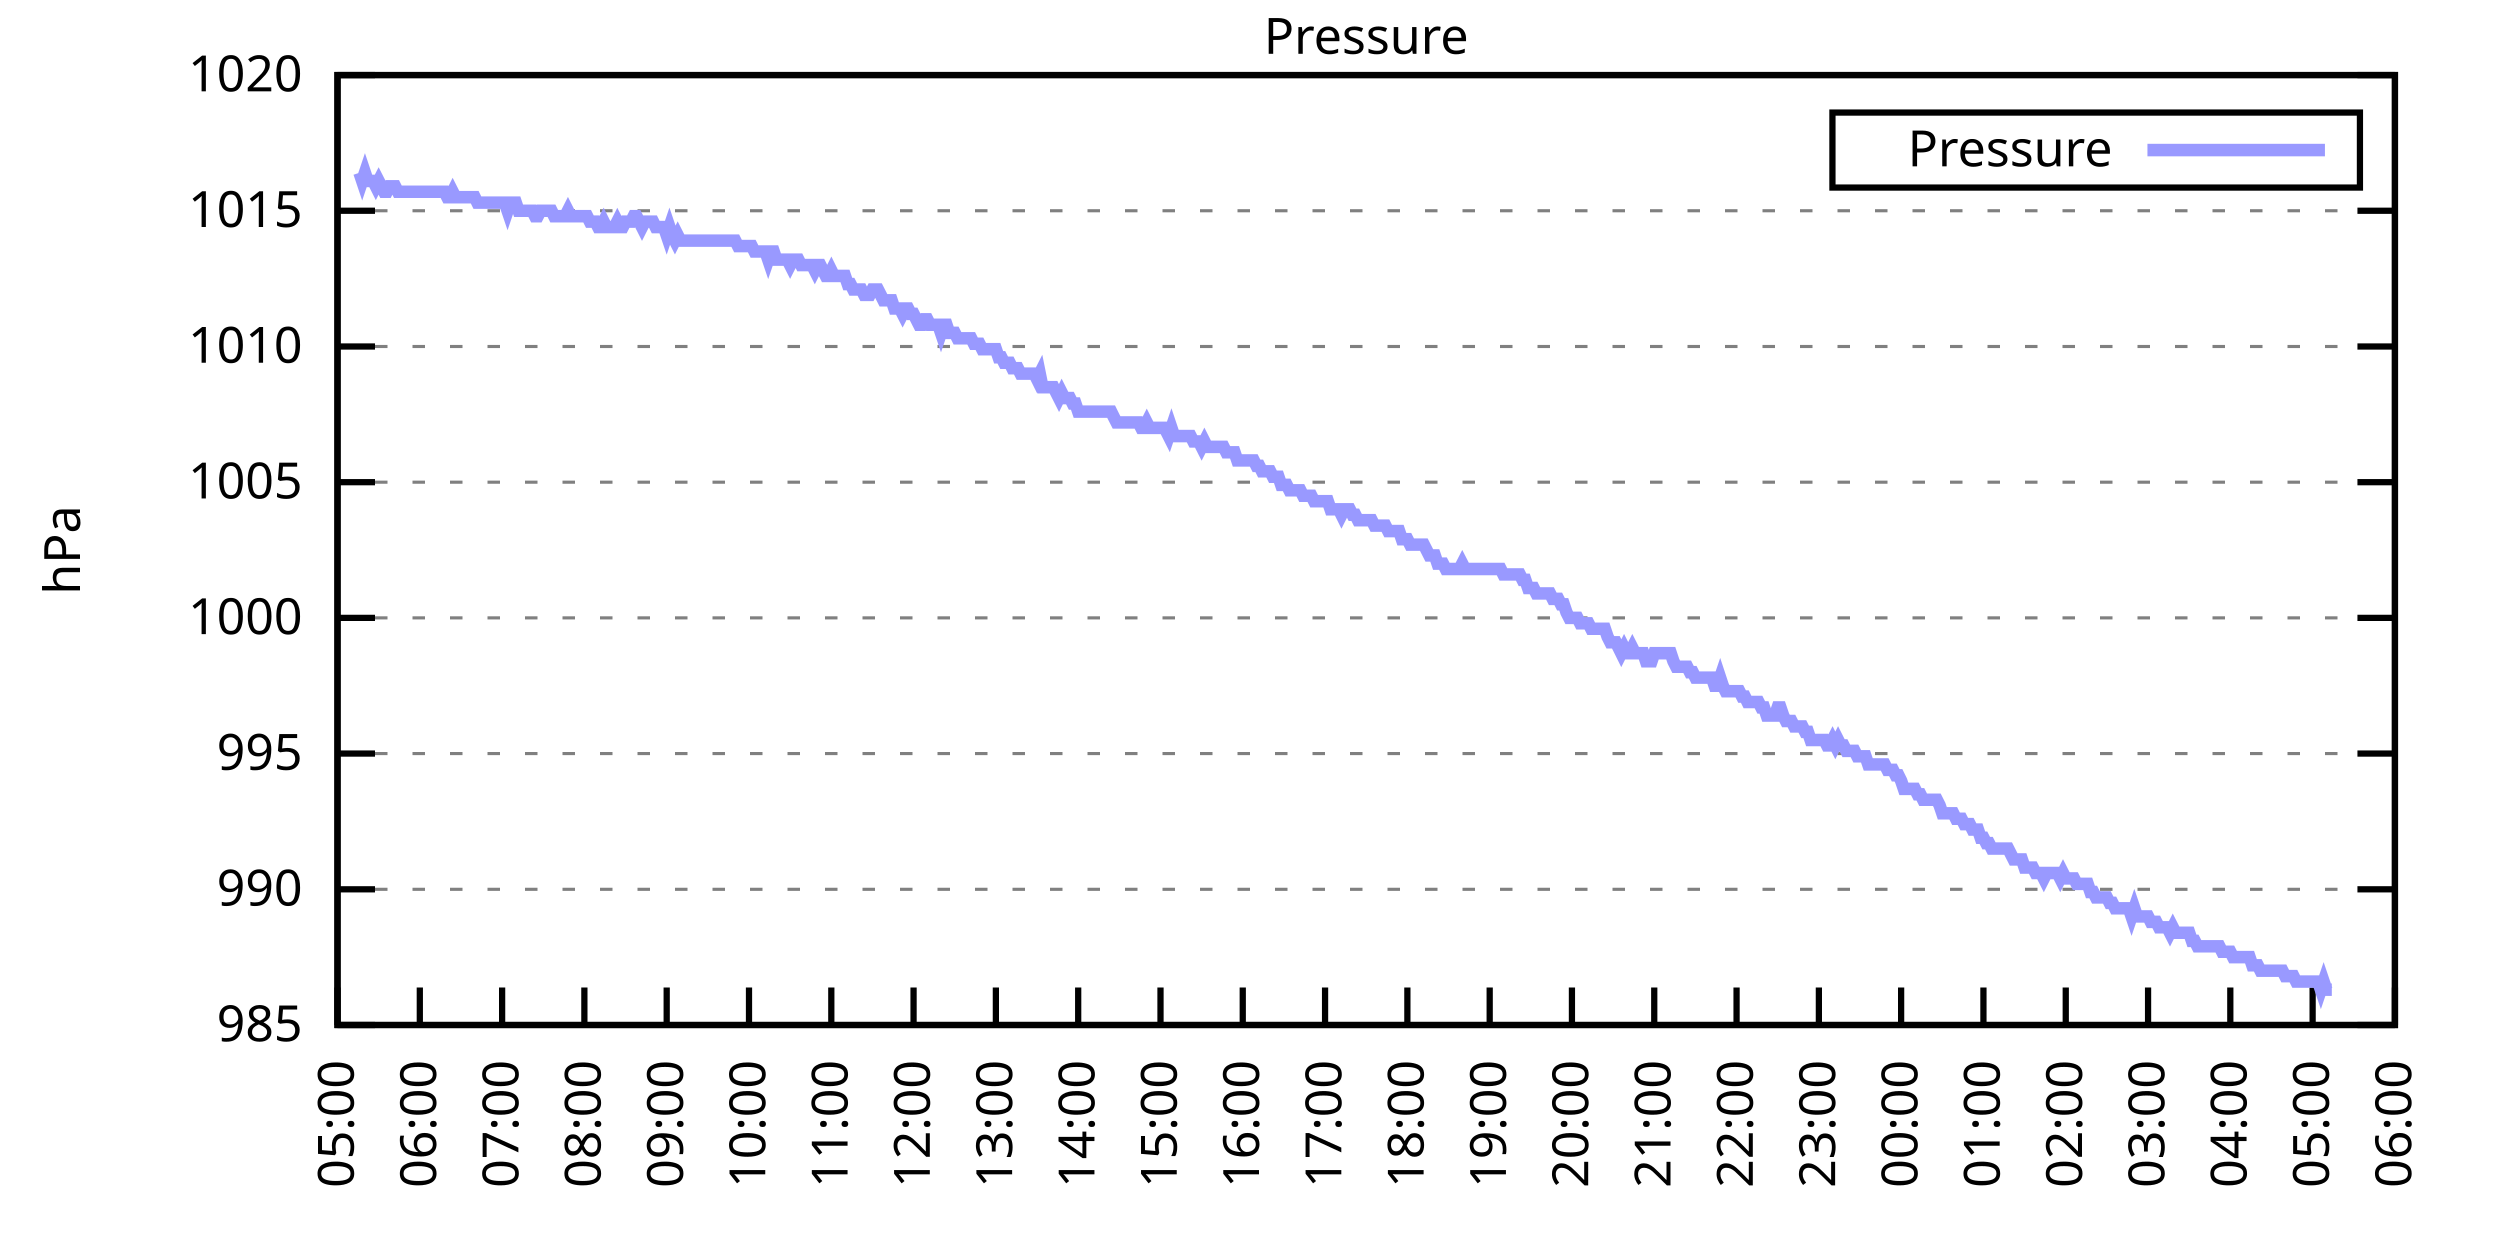
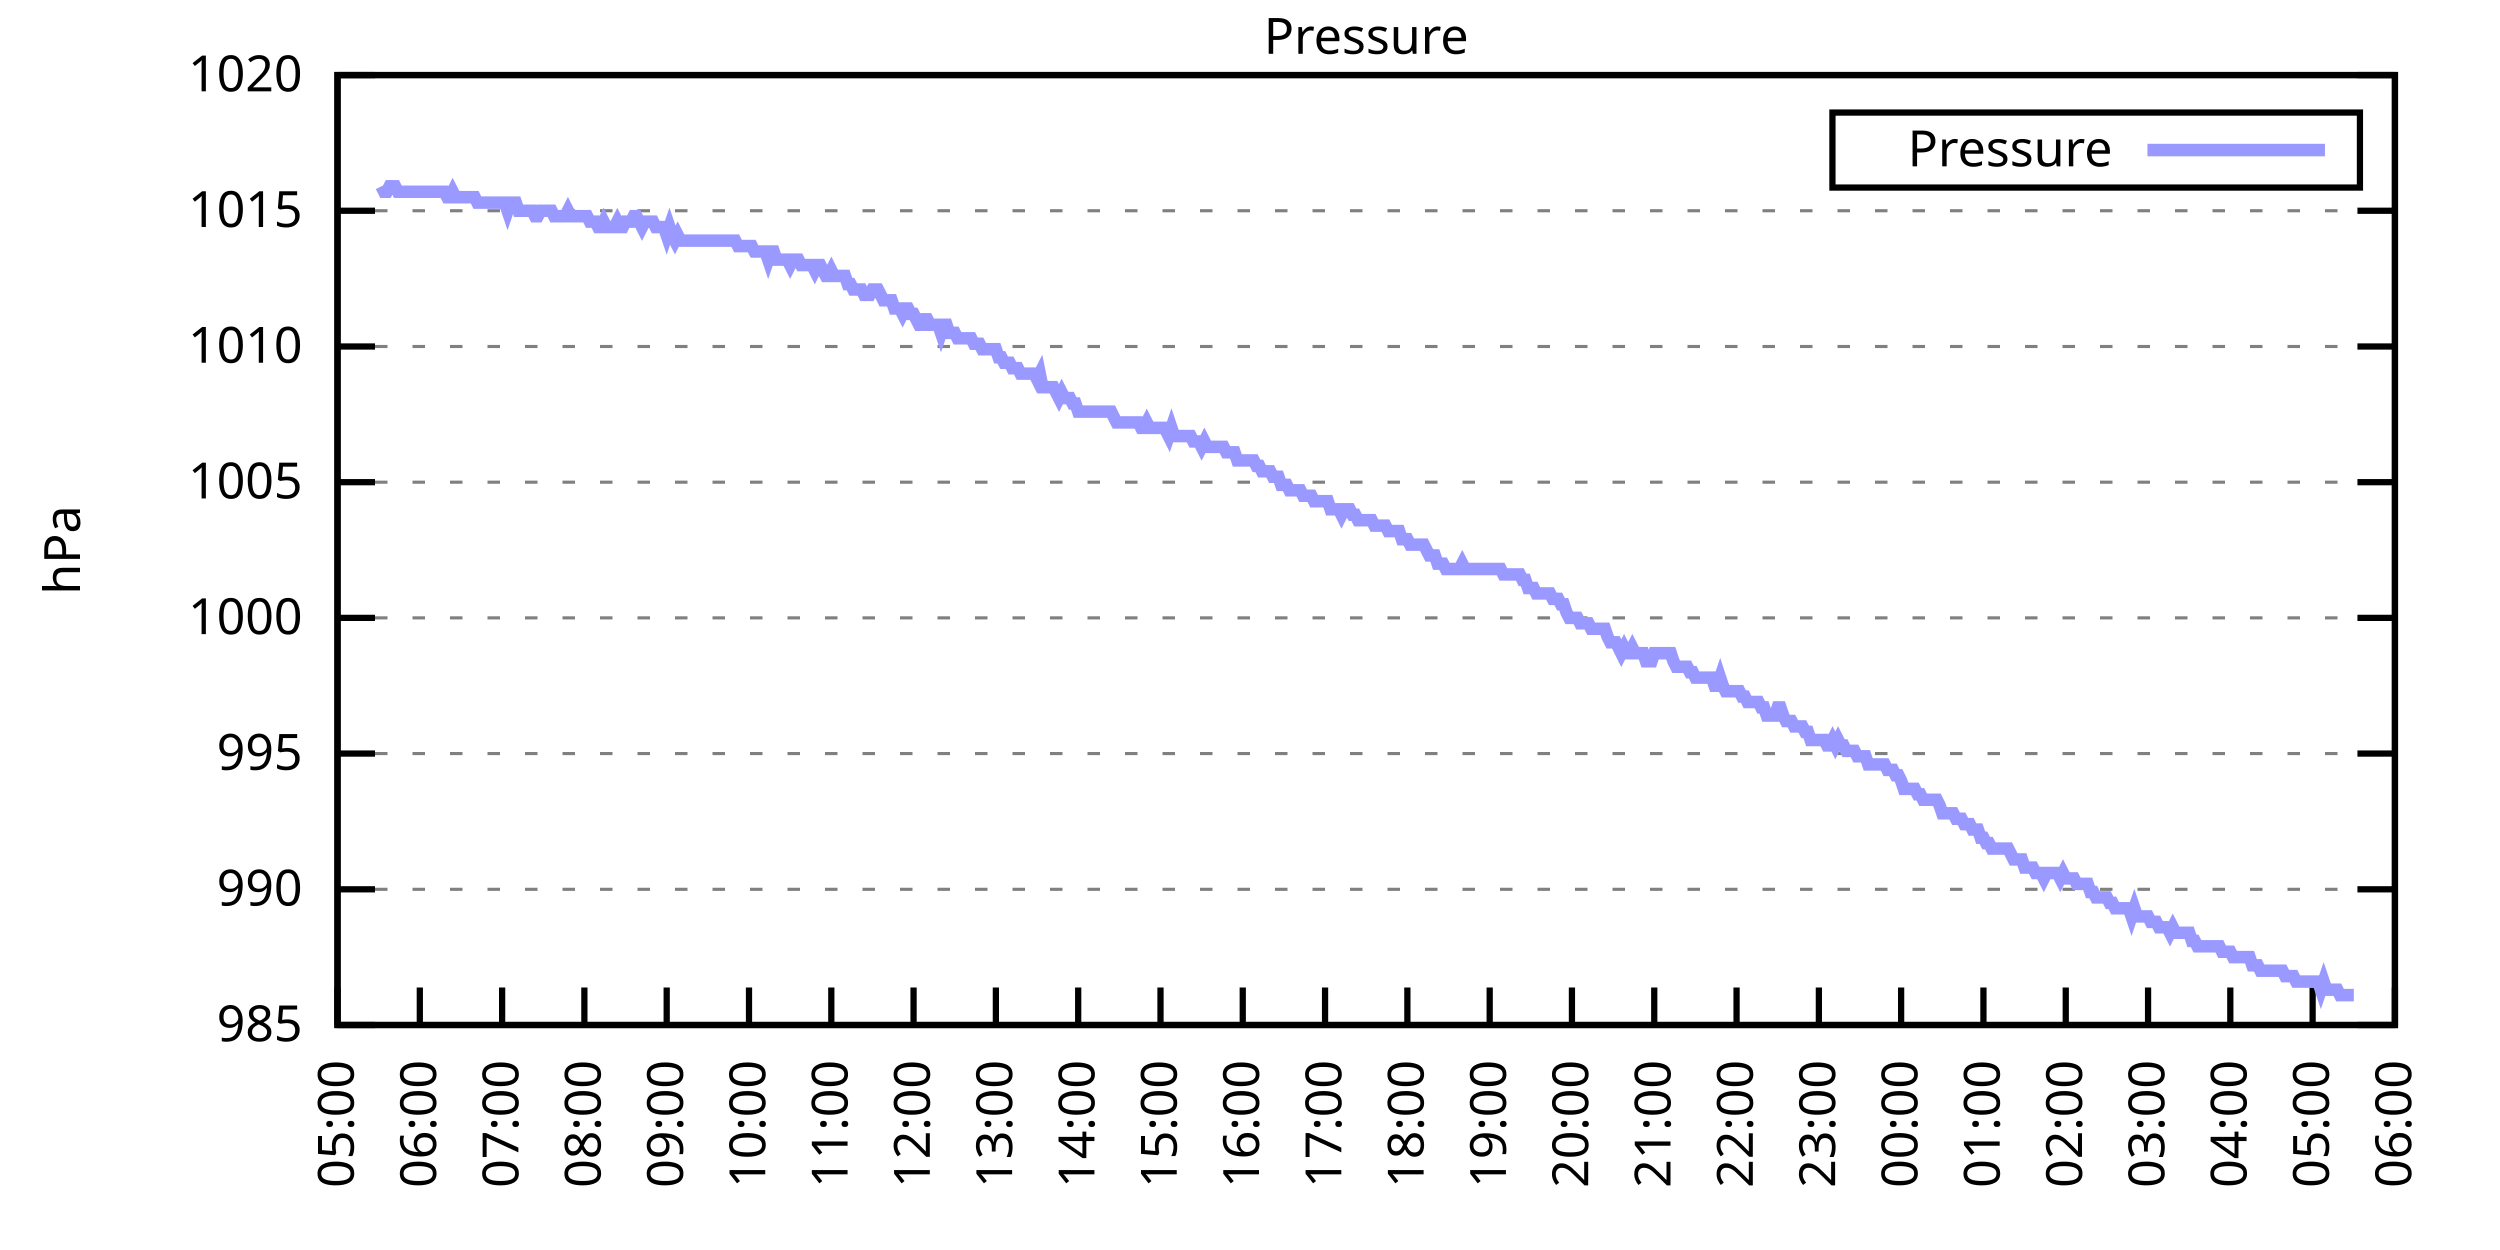
<svg xmlns="http://www.w3.org/2000/svg" xmlns:xlink="http://www.w3.org/1999/xlink" width="400" height="200" viewBox="0 0 400 200">
  <g id="gnuplot_canvas">
    <rect x="0" y="0" width="400" height="200" fill="none" />
    <defs>
      <circle id="gpDot" r="0.5" stroke-width="0.5" stroke="currentColor" />
      <path id="gpPt0" stroke-width="0.333" stroke="currentColor" d="M-1,0 h2 M0,-1 v2" />
      <path id="gpPt1" stroke-width="0.333" stroke="currentColor" d="M-1,-1 L1,1 M1,-1 L-1,1" />
      <path id="gpPt2" stroke-width="0.333" stroke="currentColor" d="M-1,0 L1,0 M0,-1 L0,1 M-1,-1 L1,1 M-1,1 L1,-1" />
      <rect id="gpPt3" stroke-width="0.333" stroke="currentColor" x="-1" y="-1" width="2" height="2" />
      <rect id="gpPt4" stroke-width="0.333" stroke="currentColor" fill="currentColor" x="-1" y="-1" width="2" height="2" />
      <circle id="gpPt5" stroke-width="0.333" stroke="currentColor" cx="0" cy="0" r="1" />
      <use xlink:href="#gpPt5" id="gpPt6" fill="currentColor" stroke="none" />
      <path id="gpPt7" stroke-width="0.333" stroke="currentColor" d="M0,-1.33 L-1.33,0.67 L1.33,0.67 z" />
      <use xlink:href="#gpPt7" id="gpPt8" fill="currentColor" stroke="none" />
      <use xlink:href="#gpPt7" id="gpPt9" stroke="currentColor" transform="rotate(180)" />
      <use xlink:href="#gpPt9" id="gpPt10" fill="currentColor" stroke="none" />
      <use xlink:href="#gpPt3" id="gpPt11" stroke="currentColor" transform="rotate(45)" />
      <use xlink:href="#gpPt11" id="gpPt12" fill="currentColor" stroke="none" />
      <path id="gpPt13" stroke-width="0.333" stroke="currentColor" d="M0,1.330 L1.265,0.411 L0.782,-1.067 L-0.782,-1.076 L-1.265,0.411 z" />
      <use xlink:href="#gpPt13" id="gpPt14" fill="currentColor" stroke="none" />
      <filter id="textbox" filterUnits="objectBoundingBox" x="0" y="0" height="1" width="1">
        <feFlood flood-color="white" flood-opacity="1" result="bgnd" />
        <feComposite in="SourceGraphic" in2="bgnd" operator="atop" />
      </filter>
      <filter id="greybox" filterUnits="objectBoundingBox" x="0" y="0" height="1" width="1">
        <feFlood flood-color="lightgrey" flood-opacity="1" result="grey" />
        <feComposite in="SourceGraphic" in2="grey" operator="atop" />
      </filter>
    </defs>
    <g fill="none" color="white" stroke="currentColor" stroke-width="1.00" stroke-linecap="butt" stroke-linejoin="miter">
</g>
    <g fill="none" color="black" stroke="currentColor" stroke-width="1.00" stroke-linecap="butt" stroke-linejoin="miter">
      <g stroke="none" shape-rendering="crispEdges">
        <polygon fill="rgb(255, 255, 255)" points="54.00,164.00 383.18,164.00 383.18,12.02 54.00,12.02 " />
      </g>
    </g>
    <g fill="none" color="black" stroke="currentColor" stroke-width="1.00" stroke-linecap="butt" stroke-linejoin="miter">
</g>
    <g fill="none" color="black" stroke="black" stroke-width="0.50" stroke-linecap="butt" stroke-linejoin="miter">
</g>
    <g fill="none" color="gray" stroke="currentColor" stroke-width="0.50" stroke-linecap="butt" stroke-linejoin="miter">
      <path stroke="gray" stroke-dasharray="2,4" class="gridline" d="M54.00,164.00 L383.19,164.00  " />
    </g>
    <g fill="none" color="gray" stroke="gray" stroke-width="1.00" stroke-linecap="butt" stroke-linejoin="miter">
</g>
    <g fill="none" color="black" stroke="currentColor" stroke-width="1.00" stroke-linecap="butt" stroke-linejoin="miter">
      <path stroke="black" d="M54.00,164.00 L60.00,164.00 M383.19,164.00 L377.19,164.00  " />
      <g transform="translate(48.40,166.60)" stroke="none" fill="black" font-family="Sans" font-size="8.00" text-anchor="end">
        <text>
          <tspan font-family="Sans"> 985</tspan>
        </text>
      </g>
    </g>
    <g fill="none" color="black" stroke="currentColor" stroke-width="1.00" stroke-linecap="butt" stroke-linejoin="miter">
</g>
    <g fill="none" color="black" stroke="black" stroke-width="0.50" stroke-linecap="butt" stroke-linejoin="miter">
</g>
    <g fill="none" color="gray" stroke="currentColor" stroke-width="0.50" stroke-linecap="butt" stroke-linejoin="miter">
      <path stroke="gray" stroke-dasharray="2,4" class="gridline" d="M54.00,142.29 L383.19,142.29  " />
    </g>
    <g fill="none" color="gray" stroke="gray" stroke-width="1.00" stroke-linecap="butt" stroke-linejoin="miter">
</g>
    <g fill="none" color="black" stroke="currentColor" stroke-width="1.00" stroke-linecap="butt" stroke-linejoin="miter">
      <path stroke="black" d="M54.00,142.29 L60.00,142.29 M383.19,142.29 L377.19,142.29  " />
      <g transform="translate(48.40,144.89)" stroke="none" fill="black" font-family="Sans" font-size="8.00" text-anchor="end">
        <text>
          <tspan font-family="Sans"> 990</tspan>
        </text>
      </g>
    </g>
    <g fill="none" color="black" stroke="currentColor" stroke-width="1.00" stroke-linecap="butt" stroke-linejoin="miter">
</g>
    <g fill="none" color="black" stroke="black" stroke-width="0.50" stroke-linecap="butt" stroke-linejoin="miter">
</g>
    <g fill="none" color="gray" stroke="currentColor" stroke-width="0.50" stroke-linecap="butt" stroke-linejoin="miter">
      <path stroke="gray" stroke-dasharray="2,4" class="gridline" d="M54.00,120.57 L383.19,120.57  " />
    </g>
    <g fill="none" color="gray" stroke="gray" stroke-width="1.00" stroke-linecap="butt" stroke-linejoin="miter">
</g>
    <g fill="none" color="black" stroke="currentColor" stroke-width="1.00" stroke-linecap="butt" stroke-linejoin="miter">
      <path stroke="black" d="M54.00,120.57 L60.00,120.57 M383.19,120.57 L377.19,120.57  " />
      <g transform="translate(48.40,123.17)" stroke="none" fill="black" font-family="Sans" font-size="8.00" text-anchor="end">
        <text>
          <tspan font-family="Sans"> 995</tspan>
        </text>
      </g>
    </g>
    <g fill="none" color="black" stroke="currentColor" stroke-width="1.00" stroke-linecap="butt" stroke-linejoin="miter">
</g>
    <g fill="none" color="black" stroke="black" stroke-width="0.50" stroke-linecap="butt" stroke-linejoin="miter">
</g>
    <g fill="none" color="gray" stroke="currentColor" stroke-width="0.50" stroke-linecap="butt" stroke-linejoin="miter">
      <path stroke="gray" stroke-dasharray="2,4" class="gridline" d="M54.00,98.86 L383.19,98.86  " />
    </g>
    <g fill="none" color="gray" stroke="gray" stroke-width="1.00" stroke-linecap="butt" stroke-linejoin="miter">
</g>
    <g fill="none" color="black" stroke="currentColor" stroke-width="1.00" stroke-linecap="butt" stroke-linejoin="miter">
      <path stroke="black" d="M54.00,98.86 L60.00,98.86 M383.19,98.86 L377.19,98.86  " />
      <g transform="translate(48.40,101.46)" stroke="none" fill="black" font-family="Sans" font-size="8.00" text-anchor="end">
        <text>
          <tspan font-family="Sans"> 1000</tspan>
        </text>
      </g>
    </g>
    <g fill="none" color="black" stroke="currentColor" stroke-width="1.00" stroke-linecap="butt" stroke-linejoin="miter">
</g>
    <g fill="none" color="black" stroke="black" stroke-width="0.50" stroke-linecap="butt" stroke-linejoin="miter">
</g>
    <g fill="none" color="gray" stroke="currentColor" stroke-width="0.50" stroke-linecap="butt" stroke-linejoin="miter">
      <path stroke="gray" stroke-dasharray="2,4" class="gridline" d="M54.00,77.15 L383.19,77.15  " />
    </g>
    <g fill="none" color="gray" stroke="gray" stroke-width="1.00" stroke-linecap="butt" stroke-linejoin="miter">
</g>
    <g fill="none" color="black" stroke="currentColor" stroke-width="1.00" stroke-linecap="butt" stroke-linejoin="miter">
      <path stroke="black" d="M54.00,77.15 L60.00,77.15 M383.19,77.15 L377.19,77.15  " />
      <g transform="translate(48.40,79.75)" stroke="none" fill="black" font-family="Sans" font-size="8.00" text-anchor="end">
        <text>
          <tspan font-family="Sans"> 1005</tspan>
        </text>
      </g>
    </g>
    <g fill="none" color="black" stroke="currentColor" stroke-width="1.00" stroke-linecap="butt" stroke-linejoin="miter">
</g>
    <g fill="none" color="black" stroke="black" stroke-width="0.50" stroke-linecap="butt" stroke-linejoin="miter">
</g>
    <g fill="none" color="gray" stroke="currentColor" stroke-width="0.50" stroke-linecap="butt" stroke-linejoin="miter">
      <path stroke="gray" stroke-dasharray="2,4" class="gridline" d="M54.00,55.44 L383.19,55.44  " />
    </g>
    <g fill="none" color="gray" stroke="gray" stroke-width="1.00" stroke-linecap="butt" stroke-linejoin="miter">
</g>
    <g fill="none" color="black" stroke="currentColor" stroke-width="1.00" stroke-linecap="butt" stroke-linejoin="miter">
      <path stroke="black" d="M54.00,55.44 L60.00,55.44 M383.19,55.44 L377.19,55.44  " />
      <g transform="translate(48.40,58.04)" stroke="none" fill="black" font-family="Sans" font-size="8.00" text-anchor="end">
        <text>
          <tspan font-family="Sans"> 1010</tspan>
        </text>
      </g>
    </g>
    <g fill="none" color="black" stroke="currentColor" stroke-width="1.00" stroke-linecap="butt" stroke-linejoin="miter">
</g>
    <g fill="none" color="black" stroke="black" stroke-width="0.50" stroke-linecap="butt" stroke-linejoin="miter">
</g>
    <g fill="none" color="gray" stroke="currentColor" stroke-width="0.50" stroke-linecap="butt" stroke-linejoin="miter">
      <path stroke="gray" stroke-dasharray="2,4" class="gridline" d="M54.00,33.72 L383.19,33.72  " />
    </g>
    <g fill="none" color="gray" stroke="gray" stroke-width="1.00" stroke-linecap="butt" stroke-linejoin="miter">
</g>
    <g fill="none" color="black" stroke="currentColor" stroke-width="1.00" stroke-linecap="butt" stroke-linejoin="miter">
      <path stroke="black" d="M54.00,33.72 L60.00,33.72 M383.19,33.72 L377.19,33.72  " />
      <g transform="translate(48.40,36.32)" stroke="none" fill="black" font-family="Sans" font-size="8.00" text-anchor="end">
        <text>
          <tspan font-family="Sans"> 1015</tspan>
        </text>
      </g>
    </g>
    <g fill="none" color="black" stroke="currentColor" stroke-width="1.00" stroke-linecap="butt" stroke-linejoin="miter">
</g>
    <g fill="none" color="black" stroke="black" stroke-width="0.50" stroke-linecap="butt" stroke-linejoin="miter">
</g>
    <g fill="none" color="gray" stroke="currentColor" stroke-width="0.50" stroke-linecap="butt" stroke-linejoin="miter">
      <path stroke="gray" stroke-dasharray="2,4" class="gridline" d="M54.00,12.01 L383.19,12.01  " />
    </g>
    <g fill="none" color="gray" stroke="gray" stroke-width="1.00" stroke-linecap="butt" stroke-linejoin="miter">
</g>
    <g fill="none" color="black" stroke="currentColor" stroke-width="1.00" stroke-linecap="butt" stroke-linejoin="miter">
      <path stroke="black" d="M54.00,12.01 L60.00,12.01 M383.19,12.01 L377.19,12.01  " />
      <g transform="translate(48.40,14.61)" stroke="none" fill="black" font-family="Sans" font-size="8.00" text-anchor="end">
        <text>
          <tspan font-family="Sans"> 1020</tspan>
        </text>
      </g>
    </g>
    <g fill="none" color="black" stroke="currentColor" stroke-width="1.00" stroke-linecap="butt" stroke-linejoin="miter">
      <path stroke="black" d="M54.00,164.00 L54.00,158.00  " />
      <g transform="translate(56.60,169.60) rotate(270.00)" stroke="none" fill="black" font-family="Sans" font-size="8.00" text-anchor="end">
        <text>
          <tspan font-family="Sans">05:00</tspan>
        </text>
      </g>
    </g>
    <g fill="none" color="black" stroke="currentColor" stroke-width="1.00" stroke-linecap="butt" stroke-linejoin="miter">
      <path stroke="black" d="M67.17,164.00 L67.17,158.00  " />
      <g transform="translate(69.77,169.60) rotate(270.00)" stroke="none" fill="black" font-family="Sans" font-size="8.00" text-anchor="end">
        <text>
          <tspan font-family="Sans">06:00</tspan>
        </text>
      </g>
    </g>
    <g fill="none" color="black" stroke="currentColor" stroke-width="1.00" stroke-linecap="butt" stroke-linejoin="miter">
      <path stroke="black" d="M80.34,164.00 L80.34,158.00  " />
      <g transform="translate(82.94,169.60) rotate(270.00)" stroke="none" fill="black" font-family="Sans" font-size="8.00" text-anchor="end">
        <text>
          <tspan font-family="Sans">07:00</tspan>
        </text>
      </g>
    </g>
    <g fill="none" color="black" stroke="currentColor" stroke-width="1.00" stroke-linecap="butt" stroke-linejoin="miter">
      <path stroke="black" d="M93.50,164.00 L93.50,158.00  " />
      <g transform="translate(96.10,169.60) rotate(270.00)" stroke="none" fill="black" font-family="Sans" font-size="8.00" text-anchor="end">
        <text>
          <tspan font-family="Sans">08:00</tspan>
        </text>
      </g>
    </g>
    <g fill="none" color="black" stroke="currentColor" stroke-width="1.00" stroke-linecap="butt" stroke-linejoin="miter">
      <path stroke="black" d="M106.67,164.00 L106.67,158.00  " />
      <g transform="translate(109.27,169.60) rotate(270.00)" stroke="none" fill="black" font-family="Sans" font-size="8.00" text-anchor="end">
        <text>
          <tspan font-family="Sans">09:00</tspan>
        </text>
      </g>
    </g>
    <g fill="none" color="black" stroke="currentColor" stroke-width="1.00" stroke-linecap="butt" stroke-linejoin="miter">
      <path stroke="black" d="M119.84,164.00 L119.84,158.00  " />
      <g transform="translate(122.44,169.60) rotate(270.00)" stroke="none" fill="black" font-family="Sans" font-size="8.00" text-anchor="end">
        <text>
          <tspan font-family="Sans">10:00</tspan>
        </text>
      </g>
    </g>
    <g fill="none" color="black" stroke="currentColor" stroke-width="1.00" stroke-linecap="butt" stroke-linejoin="miter">
      <path stroke="black" d="M133.01,164.00 L133.01,158.00  " />
      <g transform="translate(135.61,169.60) rotate(270.00)" stroke="none" fill="black" font-family="Sans" font-size="8.00" text-anchor="end">
        <text>
          <tspan font-family="Sans">11:00</tspan>
        </text>
      </g>
    </g>
    <g fill="none" color="black" stroke="currentColor" stroke-width="1.00" stroke-linecap="butt" stroke-linejoin="miter">
      <path stroke="black" d="M146.17,164.00 L146.17,158.00  " />
      <g transform="translate(148.77,169.60) rotate(270.00)" stroke="none" fill="black" font-family="Sans" font-size="8.00" text-anchor="end">
        <text>
          <tspan font-family="Sans">12:00</tspan>
        </text>
      </g>
    </g>
    <g fill="none" color="black" stroke="currentColor" stroke-width="1.00" stroke-linecap="butt" stroke-linejoin="miter">
      <path stroke="black" d="M159.34,164.00 L159.34,158.00  " />
      <g transform="translate(161.94,169.60) rotate(270.00)" stroke="none" fill="black" font-family="Sans" font-size="8.00" text-anchor="end">
        <text>
          <tspan font-family="Sans">13:00</tspan>
        </text>
      </g>
    </g>
    <g fill="none" color="black" stroke="currentColor" stroke-width="1.00" stroke-linecap="butt" stroke-linejoin="miter">
      <path stroke="black" d="M172.51,164.00 L172.51,158.00  " />
      <g transform="translate(175.11,169.60) rotate(270.00)" stroke="none" fill="black" font-family="Sans" font-size="8.00" text-anchor="end">
        <text>
          <tspan font-family="Sans">14:00</tspan>
        </text>
      </g>
    </g>
    <g fill="none" color="black" stroke="currentColor" stroke-width="1.00" stroke-linecap="butt" stroke-linejoin="miter">
      <path stroke="black" d="M185.68,164.00 L185.68,158.00  " />
      <g transform="translate(188.28,169.60) rotate(270.00)" stroke="none" fill="black" font-family="Sans" font-size="8.00" text-anchor="end">
        <text>
          <tspan font-family="Sans">15:00</tspan>
        </text>
      </g>
    </g>
    <g fill="none" color="black" stroke="currentColor" stroke-width="1.00" stroke-linecap="butt" stroke-linejoin="miter">
      <path stroke="black" d="M198.84,164.00 L198.84,158.00  " />
      <g transform="translate(201.44,169.60) rotate(270.00)" stroke="none" fill="black" font-family="Sans" font-size="8.00" text-anchor="end">
        <text>
          <tspan font-family="Sans">16:00</tspan>
        </text>
      </g>
    </g>
    <g fill="none" color="black" stroke="currentColor" stroke-width="1.00" stroke-linecap="butt" stroke-linejoin="miter">
      <path stroke="black" d="M212.01,164.00 L212.01,158.00  " />
      <g transform="translate(214.61,169.60) rotate(270.00)" stroke="none" fill="black" font-family="Sans" font-size="8.00" text-anchor="end">
        <text>
          <tspan font-family="Sans">17:00</tspan>
        </text>
      </g>
    </g>
    <g fill="none" color="black" stroke="currentColor" stroke-width="1.00" stroke-linecap="butt" stroke-linejoin="miter">
      <path stroke="black" d="M225.18,164.00 L225.18,158.00  " />
      <g transform="translate(227.78,169.60) rotate(270.00)" stroke="none" fill="black" font-family="Sans" font-size="8.00" text-anchor="end">
        <text>
          <tspan font-family="Sans">18:00</tspan>
        </text>
      </g>
    </g>
    <g fill="none" color="black" stroke="currentColor" stroke-width="1.00" stroke-linecap="butt" stroke-linejoin="miter">
      <path stroke="black" d="M238.35,164.00 L238.35,158.00  " />
      <g transform="translate(240.95,169.60) rotate(270.00)" stroke="none" fill="black" font-family="Sans" font-size="8.00" text-anchor="end">
        <text>
          <tspan font-family="Sans">19:00</tspan>
        </text>
      </g>
    </g>
    <g fill="none" color="black" stroke="currentColor" stroke-width="1.00" stroke-linecap="butt" stroke-linejoin="miter">
      <path stroke="black" d="M251.51,164.00 L251.51,158.00  " />
      <g transform="translate(254.11,169.60) rotate(270.00)" stroke="none" fill="black" font-family="Sans" font-size="8.00" text-anchor="end">
        <text>
          <tspan font-family="Sans">20:00</tspan>
        </text>
      </g>
    </g>
    <g fill="none" color="black" stroke="currentColor" stroke-width="1.00" stroke-linecap="butt" stroke-linejoin="miter">
      <path stroke="black" d="M264.68,164.00 L264.68,158.00  " />
      <g transform="translate(267.28,169.60) rotate(270.00)" stroke="none" fill="black" font-family="Sans" font-size="8.00" text-anchor="end">
        <text>
          <tspan font-family="Sans">21:00</tspan>
        </text>
      </g>
    </g>
    <g fill="none" color="black" stroke="currentColor" stroke-width="1.00" stroke-linecap="butt" stroke-linejoin="miter">
      <path stroke="black" d="M277.85,164.00 L277.85,158.00  " />
      <g transform="translate(280.45,169.60) rotate(270.00)" stroke="none" fill="black" font-family="Sans" font-size="8.00" text-anchor="end">
        <text>
          <tspan font-family="Sans">22:00</tspan>
        </text>
      </g>
    </g>
    <g fill="none" color="black" stroke="currentColor" stroke-width="1.00" stroke-linecap="butt" stroke-linejoin="miter">
      <path stroke="black" d="M291.02,164.00 L291.02,158.00  " />
      <g transform="translate(293.62,169.60) rotate(270.00)" stroke="none" fill="black" font-family="Sans" font-size="8.00" text-anchor="end">
        <text>
          <tspan font-family="Sans">23:00</tspan>
        </text>
      </g>
    </g>
    <g fill="none" color="black" stroke="currentColor" stroke-width="1.00" stroke-linecap="butt" stroke-linejoin="miter">
      <path stroke="black" d="M304.18,164.00 L304.18,158.00  " />
      <g transform="translate(306.78,169.60) rotate(270.00)" stroke="none" fill="black" font-family="Sans" font-size="8.00" text-anchor="end">
        <text>
          <tspan font-family="Sans">00:00</tspan>
        </text>
      </g>
    </g>
    <g fill="none" color="black" stroke="currentColor" stroke-width="1.00" stroke-linecap="butt" stroke-linejoin="miter">
      <path stroke="black" d="M317.35,164.00 L317.35,158.00  " />
      <g transform="translate(319.95,169.60) rotate(270.00)" stroke="none" fill="black" font-family="Sans" font-size="8.00" text-anchor="end">
        <text>
          <tspan font-family="Sans">01:00</tspan>
        </text>
      </g>
    </g>
    <g fill="none" color="black" stroke="currentColor" stroke-width="1.00" stroke-linecap="butt" stroke-linejoin="miter">
      <path stroke="black" d="M330.52,164.00 L330.52,158.00  " />
      <g transform="translate(333.12,169.60) rotate(270.00)" stroke="none" fill="black" font-family="Sans" font-size="8.00" text-anchor="end">
        <text>
          <tspan font-family="Sans">02:00</tspan>
        </text>
      </g>
    </g>
    <g fill="none" color="black" stroke="currentColor" stroke-width="1.00" stroke-linecap="butt" stroke-linejoin="miter">
      <path stroke="black" d="M343.69,164.00 L343.69,158.00  " />
      <g transform="translate(346.29,169.60) rotate(270.00)" stroke="none" fill="black" font-family="Sans" font-size="8.00" text-anchor="end">
        <text>
          <tspan font-family="Sans">03:00</tspan>
        </text>
      </g>
    </g>
    <g fill="none" color="black" stroke="currentColor" stroke-width="1.00" stroke-linecap="butt" stroke-linejoin="miter">
      <path stroke="black" d="M356.85,164.00 L356.85,158.00  " />
      <g transform="translate(359.45,169.60) rotate(270.00)" stroke="none" fill="black" font-family="Sans" font-size="8.00" text-anchor="end">
        <text>
          <tspan font-family="Sans">04:00</tspan>
        </text>
      </g>
    </g>
    <g fill="none" color="black" stroke="currentColor" stroke-width="1.00" stroke-linecap="butt" stroke-linejoin="miter">
      <path stroke="black" d="M370.02,164.00 L370.02,158.00  " />
      <g transform="translate(372.62,169.60) rotate(270.00)" stroke="none" fill="black" font-family="Sans" font-size="8.00" text-anchor="end">
        <text>
          <tspan font-family="Sans">05:00</tspan>
        </text>
      </g>
    </g>
    <g fill="none" color="black" stroke="currentColor" stroke-width="1.00" stroke-linecap="butt" stroke-linejoin="miter">
      <path stroke="black" d="M383.19,164.00 L383.19,158.00  " />
      <g transform="translate(385.79,169.60) rotate(270.00)" stroke="none" fill="black" font-family="Sans" font-size="8.00" text-anchor="end">
        <text>
          <tspan font-family="Sans">06:00</tspan>
        </text>
      </g>
    </g>
    <g fill="none" color="black" stroke="currentColor" stroke-width="1.00" stroke-linecap="butt" stroke-linejoin="miter">
</g>
    <g fill="none" color="black" stroke="currentColor" stroke-width="1.00" stroke-linecap="butt" stroke-linejoin="miter">
      <path stroke="black" d="M54.00,12.01 L54.00,164.00 L383.19,164.00 L383.19,12.01 L54.00,12.01 Z  " />
    </g>
    <g fill="none" color="black" stroke="currentColor" stroke-width="1.00" stroke-linecap="butt" stroke-linejoin="miter">
</g>
    <g fill="none" color="black" stroke="currentColor" stroke-width="1.00" stroke-linecap="butt" stroke-linejoin="miter">
      <path stroke="black" d="M293.19,30.01 L293.19,18.01 L377.59,18.01 L377.59,30.01 L293.19,30.01 Z  " />
    </g>
    <g id="Pressure_plot_1">
      <g fill="none" color="white" stroke="black" stroke-width="2.00" stroke-linecap="butt" stroke-linejoin="miter">
</g>
      <g fill="none" color="black" stroke="currentColor" stroke-width="2.00" stroke-linecap="butt" stroke-linejoin="miter">
        <g transform="translate(337.99,26.61)" stroke="none" fill="black" font-family="Sans" font-size="8.00" text-anchor="end">
          <text>
            <tspan font-family="Sans">Pressure</tspan>
          </text>
        </g>
      </g>
      <g fill="none" color="black" stroke="currentColor" stroke-width="2.00" stroke-linecap="butt" stroke-linejoin="miter">
-         <path stroke="rgb(153, 153, 255)" d="M343.59,24.01 L371.99,24.01 M57.51,27.64 L57.95,28.95 L58.39,27.64 L58.83,28.95 L59.27,28.95 L59.71,28.95   L60.14,29.81 L60.58,28.95 L61.02,29.81 L61.46,30.68 L61.90,30.68 L62.34,29.81 L62.78,29.81 L63.22,29.81   L63.66,30.68 L64.10,30.68 L64.53,30.68 L64.97,30.68 L65.41,30.68 L65.85,30.68 L66.29,30.68 L66.73,30.68   L67.17,30.68 L67.61,30.68 L68.05,30.68 L68.48,30.68 L68.92,30.68 L69.36,30.68 L69.80,30.68 L70.24,30.68   L70.68,30.68 L71.12,30.68 L71.56,31.55 L72.00,31.55 L72.43,30.68 L72.87,31.55 L73.31,31.55 L73.75,31.55   L74.19,31.55 L74.63,31.55 L75.07,31.55 L75.51,31.55 L75.95,31.55 L76.38,32.42 L76.82,32.42 L77.26,32.42   L77.70,32.42 L78.14,32.42 L78.58,32.42 L79.02,32.42 L79.46,32.42 L79.90,32.42 L80.34,32.42 L80.77,32.42   L81.21,33.72 L81.65,32.42 L82.09,32.42 L82.53,32.42 L82.97,33.72 L83.41,33.72 L83.85,33.72 L84.29,33.72   L84.72,33.72 L85.16,33.72 L85.60,34.59 L86.04,34.59 L86.48,33.72 L86.92,33.72 L87.36,33.72 L87.80,33.72   L88.24,33.72 L88.67,34.59 L89.11,34.59 L89.55,34.59 L89.99,34.59 L90.43,34.59 L90.87,33.72 L91.31,34.59   L91.75,34.59 L92.19,34.59 L92.62,34.59 L93.06,34.59 L93.50,34.59 L93.94,34.59 L94.38,35.46 L94.82,35.46   L95.26,35.46 L95.70,36.33 L96.14,36.33 L96.58,35.46 L97.01,36.33 L97.45,36.33 L97.89,36.33 L98.33,36.33   L98.77,35.46 L99.21,36.33 L99.65,36.33 L100.09,35.46 L100.53,35.46 L100.96,35.46 L101.40,34.59 L101.84,34.59   L102.28,35.46 L102.72,36.33 L103.16,35.46 L103.60,35.46 L104.04,35.46 L104.48,35.46 L104.91,36.33 L105.35,36.33   L105.79,36.33 L106.23,36.33 L106.67,37.63 L107.11,36.33 L107.55,37.63 L107.99,38.50 L108.43,37.63 L108.87,38.50   L109.30,38.50 L109.74,38.50 L110.18,38.50 L110.62,38.50 L111.06,38.50 L111.50,38.50 L111.94,38.50 L112.38,38.50   L112.82,38.50 L113.25,38.50 L113.69,38.50 L114.13,38.50 L114.57,38.50 L115.01,38.50 L115.45,38.50 L115.89,38.50   L116.33,38.50 L116.77,38.50 L117.20,38.50 L117.64,38.50 L118.08,39.37 L118.52,39.37 L118.96,39.37 L119.40,39.37   L119.84,39.37 L120.28,39.37 L120.72,40.24 L121.15,40.24 L121.59,40.24 L122.03,40.24 L122.47,40.24 L122.91,41.54   L123.35,40.24 L123.79,40.24 L124.23,41.54 L124.67,41.54 L125.11,41.54 L125.54,41.54 L125.98,41.54 L126.42,42.41   L126.86,41.54 L127.30,41.54 L127.74,41.54 L128.18,42.41 L128.62,42.41 L129.06,42.41 L129.49,42.41 L129.93,42.41   L130.37,43.28 L130.81,42.41 L131.25,42.41 L131.69,43.28 L132.13,44.15 L132.57,44.15 L133.01,43.28 L133.44,44.15   L133.88,44.15 L134.32,44.15 L134.76,44.15 L135.20,44.15 L135.64,45.45 L136.08,45.45 L136.52,46.32 L136.96,46.32   L137.39,46.32 L137.83,46.32 L138.27,47.18 L138.71,47.18 L139.15,47.18 L139.59,46.32 L140.03,46.32 L140.47,46.32   L140.91,47.18 L141.35,48.05 L141.78,48.05 L142.22,48.05 L142.66,48.05 L143.10,49.36 L143.54,49.36 L143.98,49.36   L144.42,50.22 L144.86,49.36 L145.30,49.36 L145.73,50.22 L146.17,50.22 L146.61,51.09 L147.05,51.96 L147.49,51.96   L147.93,51.09 L148.37,51.09 L148.81,51.96 L149.25,51.96 L149.68,51.96 L150.12,51.96 L150.56,53.26 L151.00,51.96   L151.44,51.96 L151.88,53.26 L152.32,53.26 L152.76,53.26 L153.20,54.13 L153.63,54.13 L154.07,54.13 L154.51,54.13   L154.95,54.13 L155.39,54.13 L155.83,55.00 L156.27,55.00 L156.71,55.00 L157.15,55.87 L157.59,55.87 L158.02,55.87   L158.46,55.87 L158.90,55.87 L159.34,55.87 L159.78,57.17 L160.22,57.17 L160.66,58.04 L161.10,58.04 L161.54,58.04   L161.97,58.91 L162.41,58.91 L162.85,58.91 L163.29,59.78 L163.73,59.78 L164.17,59.78 L164.61,59.78 L165.05,59.78   L165.49,59.78 L165.92,60.65 L166.36,59.78 L166.80,61.95 L167.24,61.95 L167.68,61.95 L168.12,61.95 L168.56,61.95   L169.00,62.82 L169.44,63.69 L169.87,62.82 L170.31,63.69 L170.75,63.69 L171.19,63.69 L171.63,64.56 L172.07,64.56   L172.51,65.86 L172.95,65.86 L173.39,65.86 L173.83,65.86 L174.26,65.86 L174.70,65.86 L175.14,65.86 L175.58,65.86   L176.02,65.86 L176.46,65.86 L176.90,65.86 L177.34,65.86 L177.78,65.86 L178.21,66.73 L178.65,67.59 L179.09,67.59   L179.53,67.59 L179.97,67.59 L180.41,67.59 L180.85,67.59 L181.29,67.59 L181.73,67.59 L182.16,67.59 L182.60,68.46   L183.04,68.46 L183.48,67.59 L183.92,68.46 L184.36,68.46 L184.80,68.46 L185.24,68.46 L185.68,68.46 L186.11,68.46   L186.33,68.46 L186.99,69.77 L187.43,68.46 L187.87,69.77 L188.31,69.77 L188.75,69.77 L189.19,69.77 L189.63,69.77   L190.07,69.77 L190.50,69.77 L190.94,70.63 L191.38,70.63 L191.82,70.63 L192.26,71.50 L192.70,70.63 L193.14,71.50   L193.58,71.50 L194.02,71.50 L194.45,71.50 L194.89,71.50 L195.33,71.50 L195.77,71.50 L196.21,72.37 L196.65,72.37   L197.09,72.37 L197.53,72.37 L197.97,73.67 L198.40,73.67 L198.84,73.67 L199.28,73.67 L199.72,73.67 L200.16,73.67   L200.60,73.67 L201.04,74.54 L201.48,74.54 L201.92,75.41 L202.35,75.41 L202.79,75.41 L203.23,75.41 L203.67,76.28   L204.11,76.28 L204.55,76.28 L204.99,77.58 L205.43,77.58 L205.87,77.58 L206.31,78.45 L206.74,78.45 L207.18,78.45   L207.62,78.45 L208.06,78.45 L208.50,79.32 L208.94,79.32 L209.38,79.32 L209.82,79.32 L210.26,80.19 L210.69,80.19   L211.13,80.19 L211.57,80.19 L212.01,80.19 L212.45,80.19 L212.89,81.49 L213.33,81.49 L213.77,81.49 L214.21,81.49   L214.64,82.36 L215.08,81.49 L215.52,81.49 L215.96,81.49 L216.40,82.36 L216.84,82.36 L217.28,83.23 L217.72,83.23   L218.16,83.23 L218.60,83.23 L219.03,83.23 L219.47,83.23 L219.91,84.10 L220.35,84.10 L220.79,84.10 L221.23,84.10   L221.67,84.10 L222.11,84.97 L222.55,84.97 L222.98,84.97 L223.42,84.97 L223.86,84.97 L224.30,86.27 L224.74,86.27   L225.18,86.27 L225.62,87.14 L226.06,87.14 L226.50,87.14 L226.93,87.14 L227.37,87.14 L227.81,87.14 L228.25,88.00   L228.69,88.87 L229.13,88.87 L229.57,88.87 L230.01,90.18 L230.45,90.18 L230.88,90.18 L231.32,91.04 L231.76,91.04   L232.20,91.04 L232.64,91.04 L233.08,91.04 L233.52,91.04 L233.96,90.18 L234.40,91.04 L234.84,91.04 L235.27,91.04   L235.71,91.04 L236.15,91.04 L236.59,91.04 L237.03,91.04 L237.47,91.04 L237.91,91.04 L238.35,91.04 L238.79,91.04   L239.22,91.04 L239.66,91.04 L240.10,91.04 L240.54,91.91 L240.98,91.91 L241.42,91.91 L241.86,91.91 L242.30,91.91   L242.74,91.91 L243.17,91.91 L243.61,92.78 L244.05,92.78 L244.49,94.08 L244.93,94.08 L245.37,94.08 L245.81,94.95   L246.25,94.95 L246.69,94.95 L247.12,94.95 L247.56,94.95 L248.00,94.95 L248.44,95.82 L248.88,95.82 L249.32,95.82   L249.76,96.69 L250.20,96.69 L250.64,97.99 L251.08,98.86 L251.51,98.86 L251.95,98.86 L252.39,98.86 L252.83,99.73   L253.27,99.73 L253.71,99.73 L254.15,99.73 L254.59,100.60 L255.03,100.60 L255.46,100.60 L255.90,100.60 L256.34,100.60   L256.78,100.60 L257.22,101.90 L257.66,102.77 L258.10,102.77 L258.54,102.77 L258.98,103.64 L259.41,104.51 L259.85,103.64   L260.29,104.51 L260.73,104.51 L261.17,103.64 L261.61,104.51 L262.05,104.51 L262.49,104.51 L262.93,104.51 L263.36,105.81   L263.80,105.81 L264.24,105.81 L264.68,104.51 L265.12,104.51 L265.56,104.51 L266.00,104.51 L266.44,104.51 L266.88,104.51   L267.32,104.51 L267.75,105.81 L268.19,106.68 L268.63,106.68 L269.07,106.68 L269.51,106.68 L269.95,106.68 L270.39,107.55   L270.83,107.55 L271.27,108.42 L271.70,108.42 L272.14,108.42 L272.58,108.42 L273.02,108.42 L273.46,108.42 L273.90,108.42   L274.34,109.72 L274.78,109.72 L275.22,108.42 L275.65,109.72 L276.09,110.59 L276.53,110.59 L276.97,110.59 L277.41,110.59   L277.85,110.59 L278.29,110.59 L278.73,111.45 L279.17,111.45 L279.60,112.32 L280.04,112.32 L280.48,112.32 L280.92,112.32   L281.36,112.32 L281.80,113.19 L282.24,113.19 L282.68,114.49 L283.12,114.49 L283.56,114.49 L283.99,114.49 L284.43,113.19   L284.87,113.19 L285.31,114.49 L285.75,115.36 L286.19,115.36 L286.63,115.36 L287.07,116.23 L287.51,116.23 L287.94,116.23   L288.38,116.23 L288.82,117.10 L289.26,117.10 L289.70,118.40 L290.14,118.40 L290.58,118.40 L291.02,118.40 L291.46,118.40   L291.89,118.40 L292.33,119.27 L292.77,119.27 L293.21,118.40 L293.65,119.27 L294.09,118.40 L294.53,119.27 L294.97,119.27   L295.41,120.14 L295.84,120.14 L296.28,120.14 L296.72,120.14 L297.16,121.01 L297.60,121.01 L298.04,121.01 L298.48,121.01   L298.92,122.31 L299.36,122.31 L299.80,122.31 L300.23,122.31 L300.67,122.31 L301.11,122.31 L301.55,122.31 L301.99,123.18   L302.43,123.18 L302.87,123.18 L303.31,124.05 L303.75,124.05 L304.18,124.92 L304.62,126.22 L305.06,126.22 L305.50,126.22   L305.94,126.22 L306.38,126.22 L306.82,127.09 L307.26,127.09 L307.70,127.96 L308.13,127.96 L308.57,127.96 L309.01,127.96   L309.45,127.96 L309.89,127.96 L310.33,128.83 L310.77,130.13 L311.21,130.13 L311.65,130.13 L312.08,130.13 L312.52,130.13   L312.96,131.00 L313.40,131.00 L313.84,131.00 L314.28,131.86 L314.72,131.86 L315.16,131.86 L315.60,132.73 L316.04,132.73   L316.47,132.73 L316.91,134.04 L317.35,134.04 L317.79,134.90 L318.23,134.90 L318.67,135.77 L319.11,135.77 L319.55,135.77   L319.99,135.77 L320.42,135.77 L320.86,135.77 L321.30,135.77 L321.74,136.64 L322.18,137.51 L322.62,137.51 L323.06,137.51   L323.50,137.51 L323.94,138.81 L324.37,138.81 L324.81,138.81 L325.25,138.81 L325.69,139.68 L326.13,139.68 L326.57,139.68   L327.01,140.55 L327.45,139.68 L327.89,139.68 L328.33,139.68 L328.76,139.68 L329.20,139.68 L329.64,140.55 L330.08,139.68   L330.52,140.55 L330.96,140.55 L331.40,140.55 L331.84,140.55 L332.28,141.42 L332.71,141.42 L333.15,141.42 L333.59,141.42   L334.03,141.42 L334.47,142.72 L334.91,142.72 L335.35,143.59 L335.79,143.59 L336.23,143.59 L336.66,143.59 L337.10,143.59   L337.54,144.46 L337.98,144.46 L338.42,145.33 L338.86,145.33 L339.30,145.33 L339.74,145.33 L340.18,145.33 L340.61,145.33   L341.05,146.63 L341.49,145.33 L341.93,146.63 L342.37,146.63 L342.81,146.63 L343.25,146.63 L343.69,146.63 L344.13,147.50   L344.57,147.50 L345.00,147.50 L345.44,148.37 L345.88,148.37 L346.32,148.37 L346.76,148.37 L347.20,149.24 L347.64,148.37   L348.08,149.24 L348.52,149.24 L348.95,149.24 L349.39,149.24 L349.83,149.24 L350.27,149.24 L350.71,150.54 L351.15,150.54   L351.59,151.41 L352.03,151.41 L352.47,151.41 L352.90,151.41 L353.34,151.41 L353.78,151.41 L354.22,151.41 L354.66,151.41   L355.10,151.41 L355.54,152.28 L355.98,152.28 L356.42,152.28 L356.85,152.28 L357.29,153.14 L357.73,153.14 L358.17,153.14   L358.61,153.14 L359.05,153.14 L359.49,153.14 L359.93,153.14 L360.37,154.45 L360.81,154.45 L361.24,154.45 L361.68,155.31   L362.12,155.31 L362.56,155.31 L363.00,155.31 L363.44,155.31 L363.88,155.31 L364.32,155.31 L364.76,155.31 L365.19,155.31   L365.63,156.18 L366.07,156.18 L366.51,156.18 L366.95,156.18 L367.39,157.05 L367.83,157.05 L368.27,157.05 L368.71,157.05   L369.14,157.05 L369.58,157.05 L370.02,157.05 L370.46,157.05 L370.90,157.05 L371.34,158.35 L371.78,157.05 L372.22,158.35   L372.66,158.35 L373.09,158.35  " />
+         <path stroke="rgb(153, 153, 255)" d="M343.59,24.01 L371.99,24.01 M61.02,29.81 L61.46,30.68 L61.90,30.68 L62.34,29.81 L62.78,29.81 L63.22,29.81   L63.66,30.68 L64.10,30.68 L64.53,30.68 L64.97,30.68 L65.41,30.68 L65.85,30.68 L66.29,30.68 L66.73,30.68   L67.17,30.68 L67.61,30.68 L68.05,30.68 L68.48,30.68 L68.92,30.68 L69.36,30.68 L69.80,30.68 L70.24,30.68   L70.68,30.68 L71.12,30.68 L71.56,31.55 L72.00,31.55 L72.43,30.68 L72.87,31.55 L73.31,31.55 L73.75,31.55   L74.19,31.55 L74.63,31.55 L75.07,31.55 L75.51,31.55 L75.95,31.55 L76.38,32.42 L76.82,32.42 L77.26,32.42   L77.70,32.42 L78.14,32.42 L78.58,32.42 L79.02,32.42 L79.46,32.42 L79.90,32.42 L80.34,32.42 L80.77,32.42   L81.21,33.72 L81.65,32.42 L82.09,32.42 L82.53,32.42 L82.97,33.72 L83.41,33.72 L83.85,33.72 L84.29,33.72   L84.72,33.72 L85.16,33.72 L85.60,34.59 L86.04,34.59 L86.48,33.72 L86.92,33.72 L87.36,33.72 L87.80,33.72   L88.24,33.72 L88.67,34.59 L89.11,34.59 L89.55,34.59 L89.99,34.59 L90.43,34.59 L90.87,33.72 L91.31,34.59   L91.75,34.59 L92.19,34.59 L92.62,34.59 L93.06,34.59 L93.50,34.59 L93.94,34.59 L94.38,35.46 L94.82,35.46   L95.26,35.46 L95.70,36.33 L96.14,36.33 L96.58,35.46 L97.01,36.33 L97.45,36.33 L97.89,36.33 L98.33,36.33   L98.77,35.46 L99.21,36.33 L99.65,36.33 L100.09,35.46 L100.53,35.46 L100.96,35.46 L101.40,34.59 L101.84,34.59   L102.28,35.46 L102.72,36.33 L103.16,35.46 L103.60,35.46 L104.04,35.46 L104.48,35.46 L104.91,36.33 L105.35,36.33   L105.79,36.33 L106.23,36.33 L106.67,37.63 L107.11,36.33 L107.55,37.63 L107.99,38.50 L108.43,37.63 L108.87,38.50   L109.30,38.50 L109.74,38.50 L110.18,38.50 L110.62,38.50 L111.06,38.50 L111.50,38.50 L111.94,38.50 L112.38,38.50   L112.82,38.50 L113.25,38.50 L113.69,38.50 L114.13,38.50 L114.57,38.50 L115.01,38.50 L115.45,38.50 L115.89,38.50   L116.33,38.50 L116.77,38.50 L117.20,38.50 L117.64,38.50 L118.08,39.37 L118.52,39.37 L118.96,39.37 L119.40,39.37   L119.84,39.37 L120.28,39.37 L120.72,40.24 L121.15,40.24 L121.59,40.24 L122.03,40.24 L122.47,40.24 L122.91,41.54   L123.35,40.24 L123.79,40.24 L124.23,41.54 L124.67,41.54 L125.11,41.54 L125.54,41.54 L125.98,41.54 L126.42,42.41   L126.86,41.54 L127.30,41.54 L127.74,41.54 L128.18,42.41 L128.62,42.41 L129.06,42.41 L129.49,42.41 L129.93,42.41   L130.37,43.28 L130.81,42.41 L131.25,42.41 L131.69,43.28 L132.13,44.15 L132.57,44.15 L133.01,43.28 L133.44,44.15   L133.88,44.15 L134.32,44.15 L134.76,44.15 L135.20,44.15 L135.64,45.45 L136.08,45.45 L136.52,46.32 L136.96,46.32   L137.39,46.32 L137.83,46.32 L138.27,47.18 L138.71,47.18 L139.15,47.18 L139.59,46.32 L140.03,46.32 L140.47,46.32   L140.91,47.18 L141.35,48.05 L141.78,48.05 L142.22,48.05 L142.66,48.05 L143.10,49.36 L143.54,49.36 L143.98,49.36   L144.42,50.22 L144.86,49.36 L145.30,49.36 L145.73,50.22 L146.17,50.22 L146.61,51.09 L147.05,51.96 L147.49,51.96   L147.93,51.09 L148.37,51.09 L148.81,51.96 L149.25,51.96 L149.68,51.96 L150.12,51.96 L150.56,53.26 L151.00,51.96   L151.44,51.96 L151.88,53.26 L152.32,53.26 L152.76,53.26 L153.20,54.13 L153.63,54.13 L154.07,54.13 L154.51,54.13   L154.95,54.13 L155.39,54.13 L155.83,55.00 L156.27,55.00 L156.71,55.00 L157.15,55.87 L157.59,55.87 L158.02,55.87   L158.46,55.87 L158.90,55.87 L159.34,55.87 L159.78,57.17 L160.22,57.17 L160.66,58.04 L161.10,58.04 L161.54,58.04   L161.97,58.91 L162.41,58.91 L162.85,58.91 L163.29,59.78 L163.73,59.78 L164.17,59.78 L164.61,59.78 L165.05,59.78   L165.49,59.78 L165.92,60.65 L166.36,59.78 L166.80,61.95 L167.24,61.95 L167.68,61.95 L168.12,61.95 L168.56,61.95   L169.00,62.82 L169.44,63.69 L169.87,62.82 L170.31,63.69 L170.75,63.69 L171.19,63.69 L171.63,64.56 L172.07,64.56   L172.51,65.86 L172.95,65.86 L173.39,65.86 L173.83,65.86 L174.26,65.86 L174.70,65.86 L175.14,65.86 L175.58,65.86   L176.02,65.86 L176.46,65.86 L176.90,65.86 L177.34,65.86 L177.78,65.86 L178.21,66.73 L178.65,67.59 L179.09,67.59   L179.53,67.59 L179.97,67.59 L180.41,67.59 L180.85,67.59 L181.29,67.59 L181.73,67.59 L182.16,67.59 L182.60,68.46   L183.04,68.46 L183.48,67.59 L183.92,68.46 L184.36,68.46 L184.80,68.46 L185.24,68.46 L185.68,68.46 L186.11,68.46   L186.33,68.46 L186.99,69.77 L187.43,68.46 L187.87,69.77 L188.31,69.77 L188.75,69.77 L189.19,69.77 L189.63,69.77   L190.07,69.77 L190.50,69.77 L190.94,70.63 L191.38,70.63 L191.82,70.63 L192.26,71.50 L192.70,70.63 L193.14,71.50   L193.58,71.50 L194.02,71.50 L194.45,71.50 L194.89,71.50 L195.33,71.50 L195.77,71.50 L196.21,72.37 L196.65,72.37   L197.09,72.37 L197.53,72.37 L197.97,73.67 L198.40,73.67 L198.84,73.67 L199.28,73.67 L199.72,73.67 L200.16,73.67   L200.60,73.67 L201.04,74.54 L201.48,74.54 L201.92,75.41 L202.35,75.41 L202.79,75.41 L203.23,75.41 L203.67,76.28   L204.11,76.28 L204.55,76.28 L204.99,77.58 L205.43,77.58 L205.87,77.58 L206.31,78.45 L206.74,78.45 L207.18,78.45   L207.62,78.45 L208.06,78.45 L208.50,79.32 L208.94,79.32 L209.38,79.32 L209.82,79.32 L210.26,80.19 L210.69,80.19   L211.13,80.19 L211.57,80.19 L212.01,80.19 L212.45,80.19 L212.89,81.49 L213.33,81.49 L213.77,81.49 L214.21,81.49   L214.64,82.36 L215.08,81.49 L215.52,81.49 L215.96,81.49 L216.40,82.36 L216.84,82.36 L217.28,83.23 L217.72,83.23   L218.16,83.23 L218.60,83.23 L219.03,83.23 L219.47,83.23 L219.91,84.10 L220.35,84.10 L220.79,84.10 L221.23,84.10   L221.67,84.10 L222.11,84.97 L222.55,84.97 L222.98,84.97 L223.42,84.97 L223.86,84.97 L224.30,86.27 L224.74,86.27   L225.18,86.27 L225.62,87.14 L226.06,87.14 L226.50,87.14 L226.93,87.14 L227.37,87.14 L227.81,87.14 L228.25,88.00   L228.69,88.87 L229.13,88.87 L229.57,88.87 L230.01,90.18 L230.45,90.18 L230.88,90.18 L231.32,91.04 L231.76,91.04   L232.20,91.04 L232.64,91.04 L233.08,91.04 L233.52,91.04 L233.96,90.18 L234.40,91.04 L234.84,91.04 L235.27,91.04   L235.71,91.04 L236.15,91.04 L236.59,91.04 L237.03,91.04 L237.47,91.04 L237.91,91.04 L238.35,91.04 L238.79,91.04   L239.22,91.04 L239.66,91.04 L240.10,91.04 L240.54,91.91 L240.98,91.91 L241.42,91.91 L241.86,91.91 L242.30,91.91   L242.74,91.91 L243.17,91.91 L243.61,92.78 L244.05,92.78 L244.49,94.08 L244.93,94.08 L245.37,94.08 L245.81,94.95   L246.25,94.95 L246.69,94.95 L247.12,94.95 L247.56,94.95 L248.00,94.95 L248.44,95.82 L248.88,95.82 L249.32,95.82   L249.76,96.69 L250.20,96.69 L250.64,97.99 L251.08,98.86 L251.51,98.86 L251.95,98.86 L252.39,98.86 L252.83,99.73   L253.27,99.73 L253.71,99.73 L254.15,99.73 L254.59,100.60 L255.03,100.60 L255.46,100.60 L255.90,100.60 L256.34,100.60   L256.78,100.60 L257.22,101.90 L257.66,102.77 L258.10,102.77 L258.54,102.77 L258.98,103.64 L259.41,104.51 L259.85,103.64   L260.29,104.51 L260.73,104.51 L261.17,103.64 L261.61,104.51 L262.05,104.51 L262.49,104.51 L262.93,104.51 L263.36,105.81   L263.80,105.81 L264.24,105.81 L264.68,104.51 L265.12,104.51 L265.56,104.51 L266.00,104.51 L266.44,104.51 L266.88,104.51   L267.32,104.51 L267.75,105.81 L268.19,106.68 L268.63,106.68 L269.07,106.68 L269.51,106.68 L269.95,106.68 L270.39,107.55   L270.83,107.55 L271.27,108.42 L271.70,108.42 L272.14,108.42 L272.58,108.42 L273.02,108.42 L273.46,108.42 L273.90,108.42   L274.34,109.72 L274.78,109.72 L275.22,108.42 L275.65,109.72 L276.09,110.59 L276.53,110.59 L276.97,110.59 L277.41,110.59   L277.85,110.59 L278.29,110.59 L278.73,111.45 L279.17,111.45 L279.60,112.32 L280.04,112.32 L280.48,112.32 L280.92,112.32   L281.36,112.32 L281.80,113.19 L282.24,113.19 L282.68,114.49 L283.12,114.49 L283.56,114.49 L283.99,114.49 L284.43,113.19   L284.87,113.19 L285.31,114.49 L285.75,115.36 L286.19,115.36 L286.63,115.36 L287.07,116.23 L287.51,116.23 L287.94,116.23   L288.38,116.23 L288.82,117.10 L289.26,117.10 L289.70,118.40 L290.14,118.40 L290.58,118.40 L291.02,118.40 L291.46,118.40   L291.89,118.40 L292.33,119.27 L292.77,119.27 L293.21,118.40 L293.65,119.27 L294.09,118.40 L294.53,119.27 L294.97,119.27   L295.41,120.14 L295.84,120.14 L296.28,120.14 L296.72,120.14 L297.16,121.01 L297.60,121.01 L298.04,121.01 L298.48,121.01   L298.92,122.31 L299.36,122.31 L299.80,122.31 L300.23,122.31 L300.67,122.31 L301.11,122.31 L301.55,122.31 L301.99,123.18   L302.43,123.18 L302.87,123.18 L303.31,124.05 L303.75,124.05 L304.18,124.92 L304.62,126.22 L305.06,126.22 L305.50,126.22   L305.94,126.22 L306.38,126.22 L306.82,127.09 L307.26,127.09 L307.70,127.96 L308.13,127.96 L308.57,127.96 L309.01,127.96   L309.45,127.96 L309.89,127.96 L310.33,128.83 L310.77,130.13 L311.21,130.13 L311.65,130.13 L312.08,130.13 L312.52,130.13   L312.96,131.00 L313.40,131.00 L313.84,131.00 L314.28,131.86 L314.72,131.86 L315.16,131.86 L315.60,132.73 L316.04,132.73   L316.47,132.73 L316.91,134.04 L317.35,134.04 L317.79,134.90 L318.23,134.90 L318.67,135.77 L319.11,135.77 L319.55,135.77   L319.99,135.77 L320.42,135.77 L320.86,135.77 L321.30,135.77 L321.74,136.64 L322.18,137.51 L322.62,137.51 L323.06,137.51   L323.50,137.51 L323.94,138.81 L324.37,138.81 L324.81,138.81 L325.25,138.81 L325.69,139.68 L326.13,139.68 L326.57,139.68   L327.01,140.55 L327.45,139.68 L327.89,139.68 L328.33,139.68 L328.76,139.68 L329.20,139.68 L329.64,140.55 L330.08,139.68   L330.52,140.55 L330.96,140.55 L331.40,140.55 L331.84,140.55 L332.28,141.42 L332.71,141.42 L333.15,141.42 L333.59,141.42   L334.03,141.42 L334.47,142.72 L334.91,142.72 L335.35,143.59 L335.79,143.59 L336.23,143.59 L336.66,143.59 L337.10,143.59   L337.54,144.46 L337.98,144.46 L338.42,145.33 L338.86,145.33 L339.30,145.33 L339.74,145.33 L340.18,145.33 L340.61,145.33   L341.05,146.63 L341.49,145.33 L341.93,146.63 L342.37,146.63 L342.81,146.63 L343.25,146.63 L343.69,146.63 L344.13,147.50   L344.57,147.50 L345.00,147.50 L345.44,148.37 L345.88,148.37 L346.32,148.37 L346.76,148.37 L347.20,149.24 L347.64,148.37   L348.08,149.24 L348.52,149.24 L348.95,149.24 L349.39,149.24 L349.83,149.24 L350.27,149.24 L350.71,150.54 L351.15,150.54   L351.59,151.41 L352.03,151.41 L352.47,151.41 L352.90,151.41 L353.34,151.41 L353.78,151.41 L354.22,151.41 L354.66,151.41   L355.10,151.41 L355.54,152.28 L355.98,152.28 L356.42,152.28 L356.85,152.28 L357.29,153.14 L357.73,153.14 L358.17,153.14   L358.61,153.14 L359.05,153.14 L359.49,153.14 L359.93,153.14 L360.37,154.45 L360.81,154.45 L361.24,154.45 L361.68,155.31   L362.12,155.31 L362.56,155.31 L363.00,155.31 L363.44,155.31 L363.88,155.31 L364.32,155.31 L364.76,155.31 L365.19,155.31   L365.63,156.18 L366.07,156.18 L366.51,156.18 L366.95,156.18 L367.39,157.05 L367.83,157.05 L368.27,157.05 L368.71,157.05   L369.14,157.05 L369.58,157.05 L370.02,157.05 L370.46,157.05 L370.90,157.05 L371.34,158.35 L371.78,157.05 L372.22,158.35   L372.66,158.35 L373.09,158.35 L373.53,158.35 L373.97,158.35 L374.41,159.22 L374.85,159.22 L375.29,159.22 L375.73,159.22   L376.17,159.22 L376.61,159.22  " />
      </g>
    </g>
    <g fill="none" color="black" stroke="currentColor" stroke-width="2.00" stroke-linecap="butt" stroke-linejoin="miter">
</g>
    <g fill="none" color="black" stroke="black" stroke-width="1.00" stroke-linecap="butt" stroke-linejoin="miter">
</g>
    <g fill="none" color="black" stroke="currentColor" stroke-width="1.00" stroke-linecap="butt" stroke-linejoin="miter">
      <path stroke="black" d="M54.00,12.01 L54.00,164.00 L383.19,164.00 L383.19,12.01 L54.00,12.01 Z  " />
      <g transform="translate(12.80,88.01) rotate(270.00)" stroke="none" fill="black" font-family="Sans" font-size="8.00" text-anchor="middle">
        <text>
          <tspan font-family="Sans">hPa</tspan>
        </text>
      </g>
    </g>
    <g fill="none" color="black" stroke="currentColor" stroke-width="1.00" stroke-linecap="butt" stroke-linejoin="miter">
</g>
    <g fill="none" color="black" stroke="currentColor" stroke-width="1.00" stroke-linecap="butt" stroke-linejoin="miter">
      <g transform="translate(218.59,8.61)" stroke="none" fill="black" font-family="Sans" font-size="8.00" text-anchor="middle">
        <text>
          <tspan font-family="Sans">Pressure</tspan>
        </text>
      </g>
    </g>
    <g fill="none" color="black" stroke="currentColor" stroke-width="1.00" stroke-linecap="butt" stroke-linejoin="miter">
</g>
  </g>
</svg>
